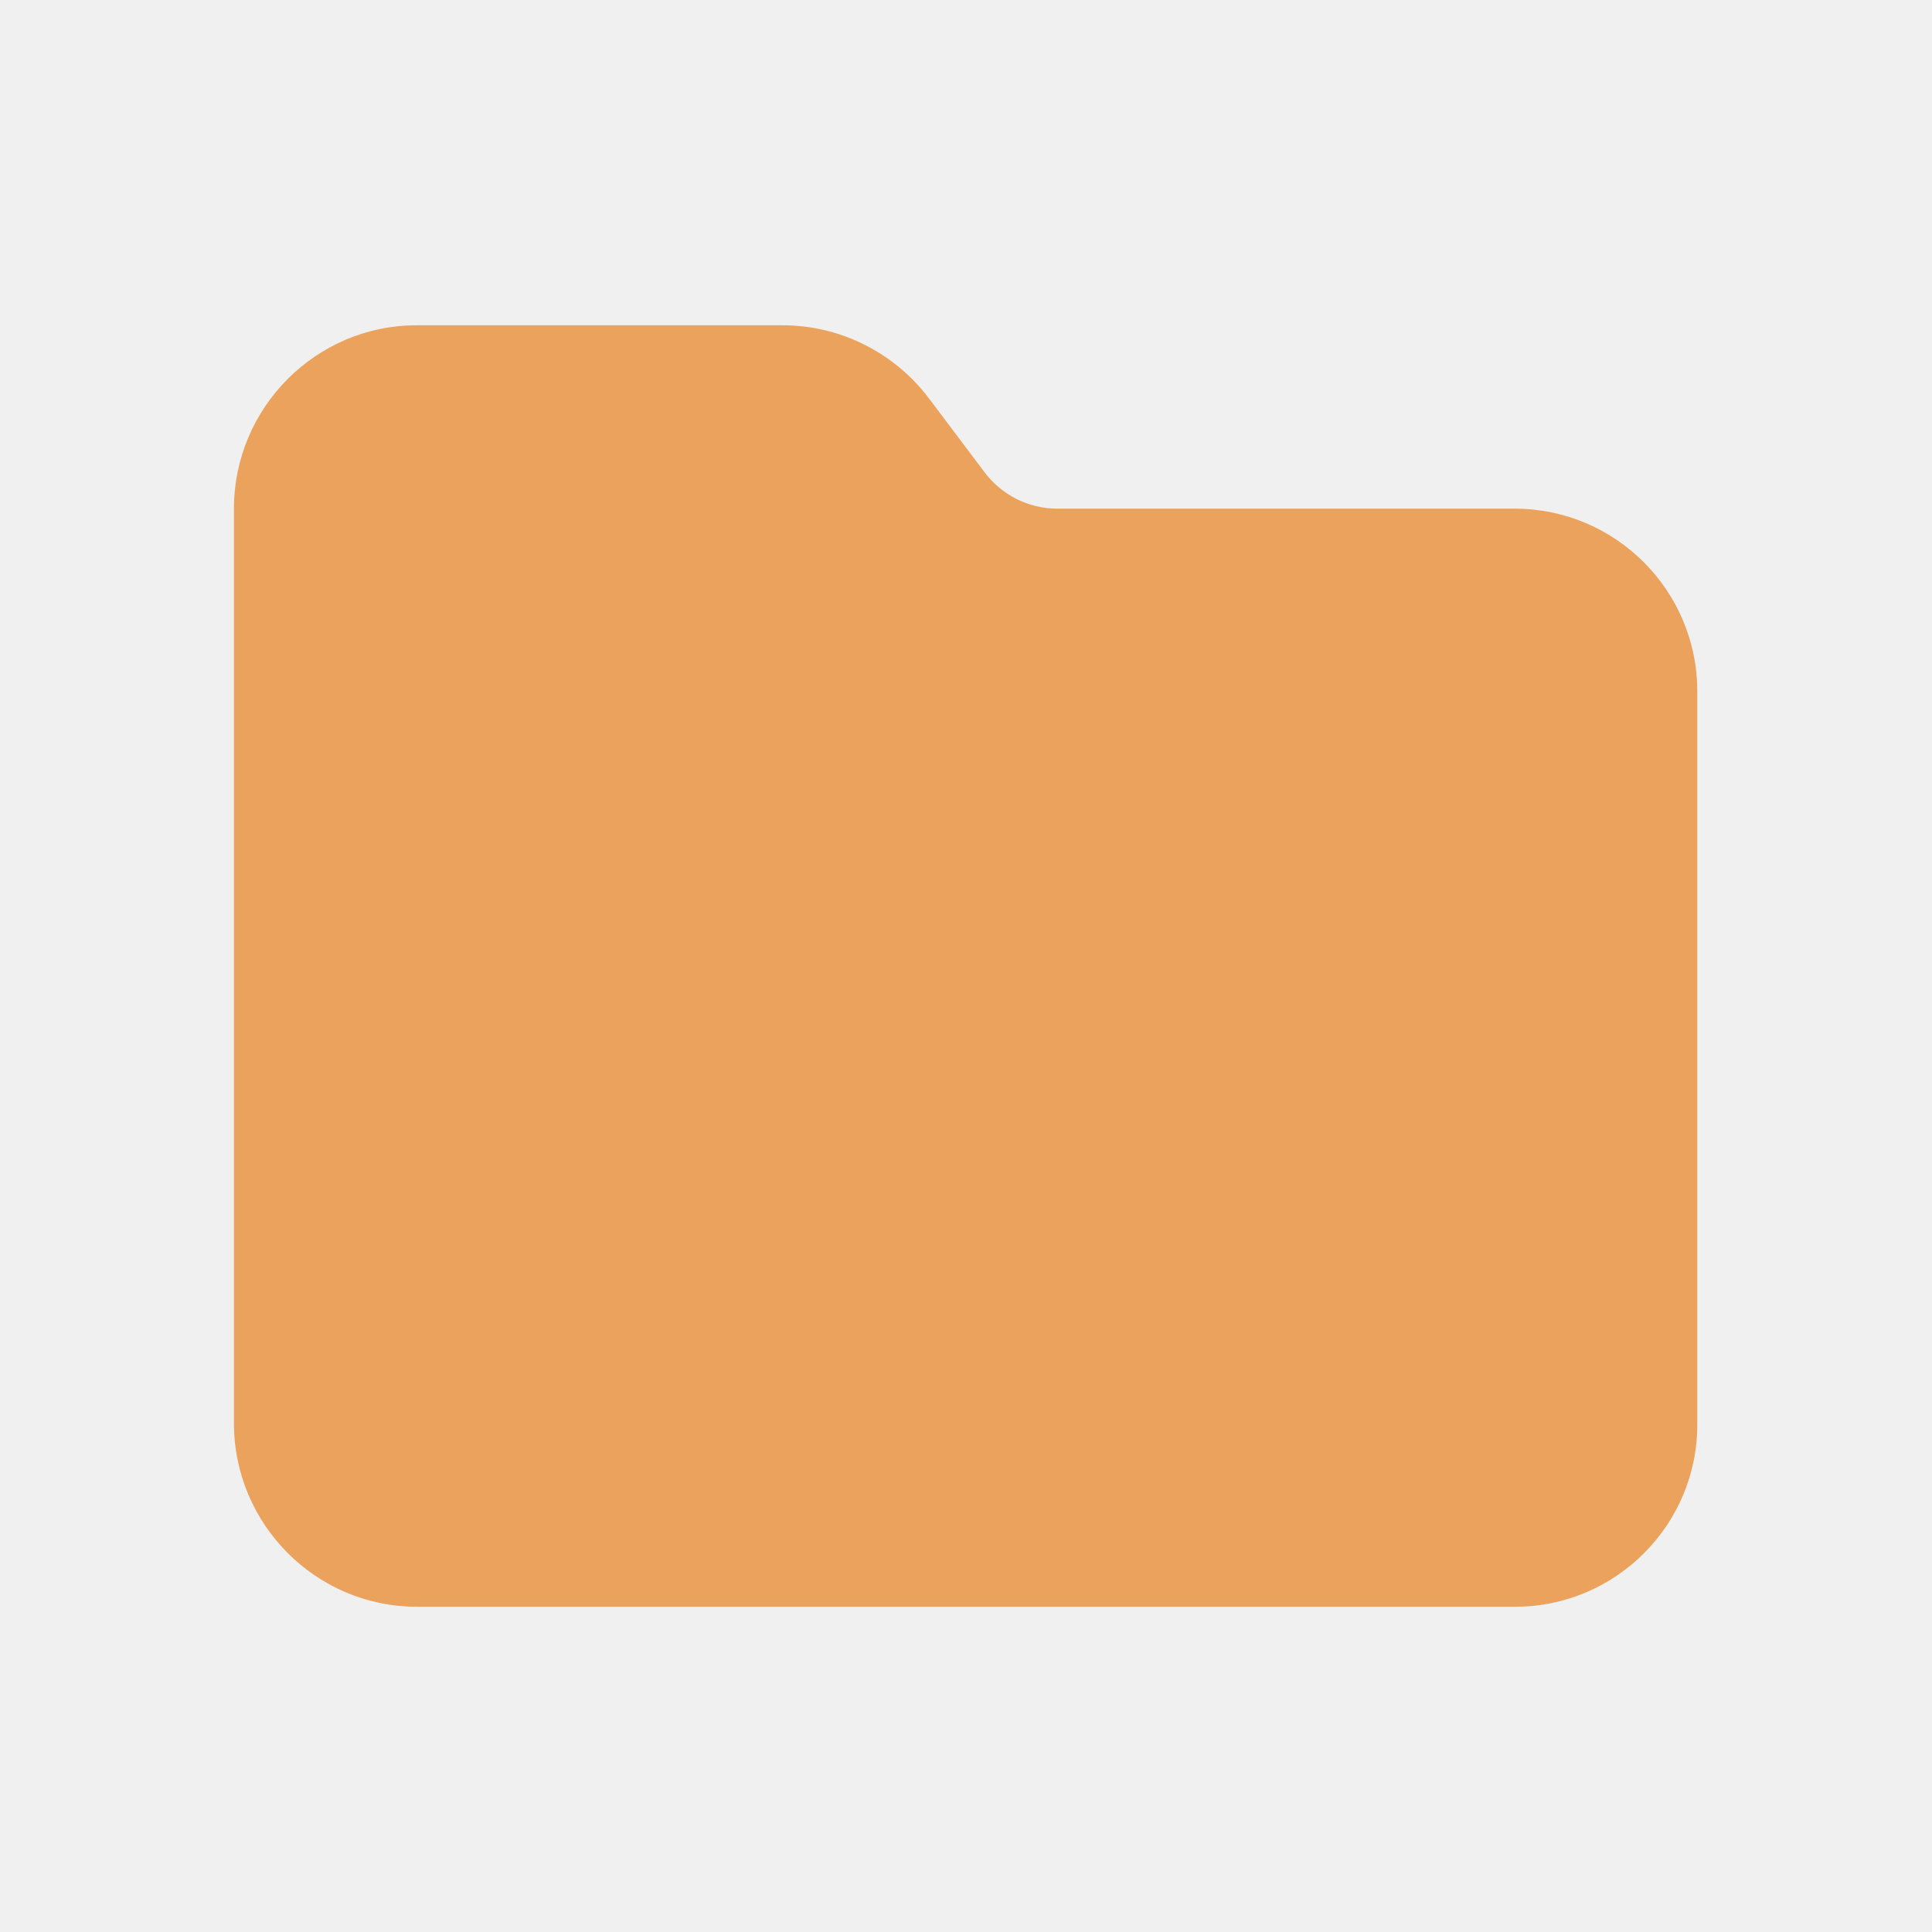
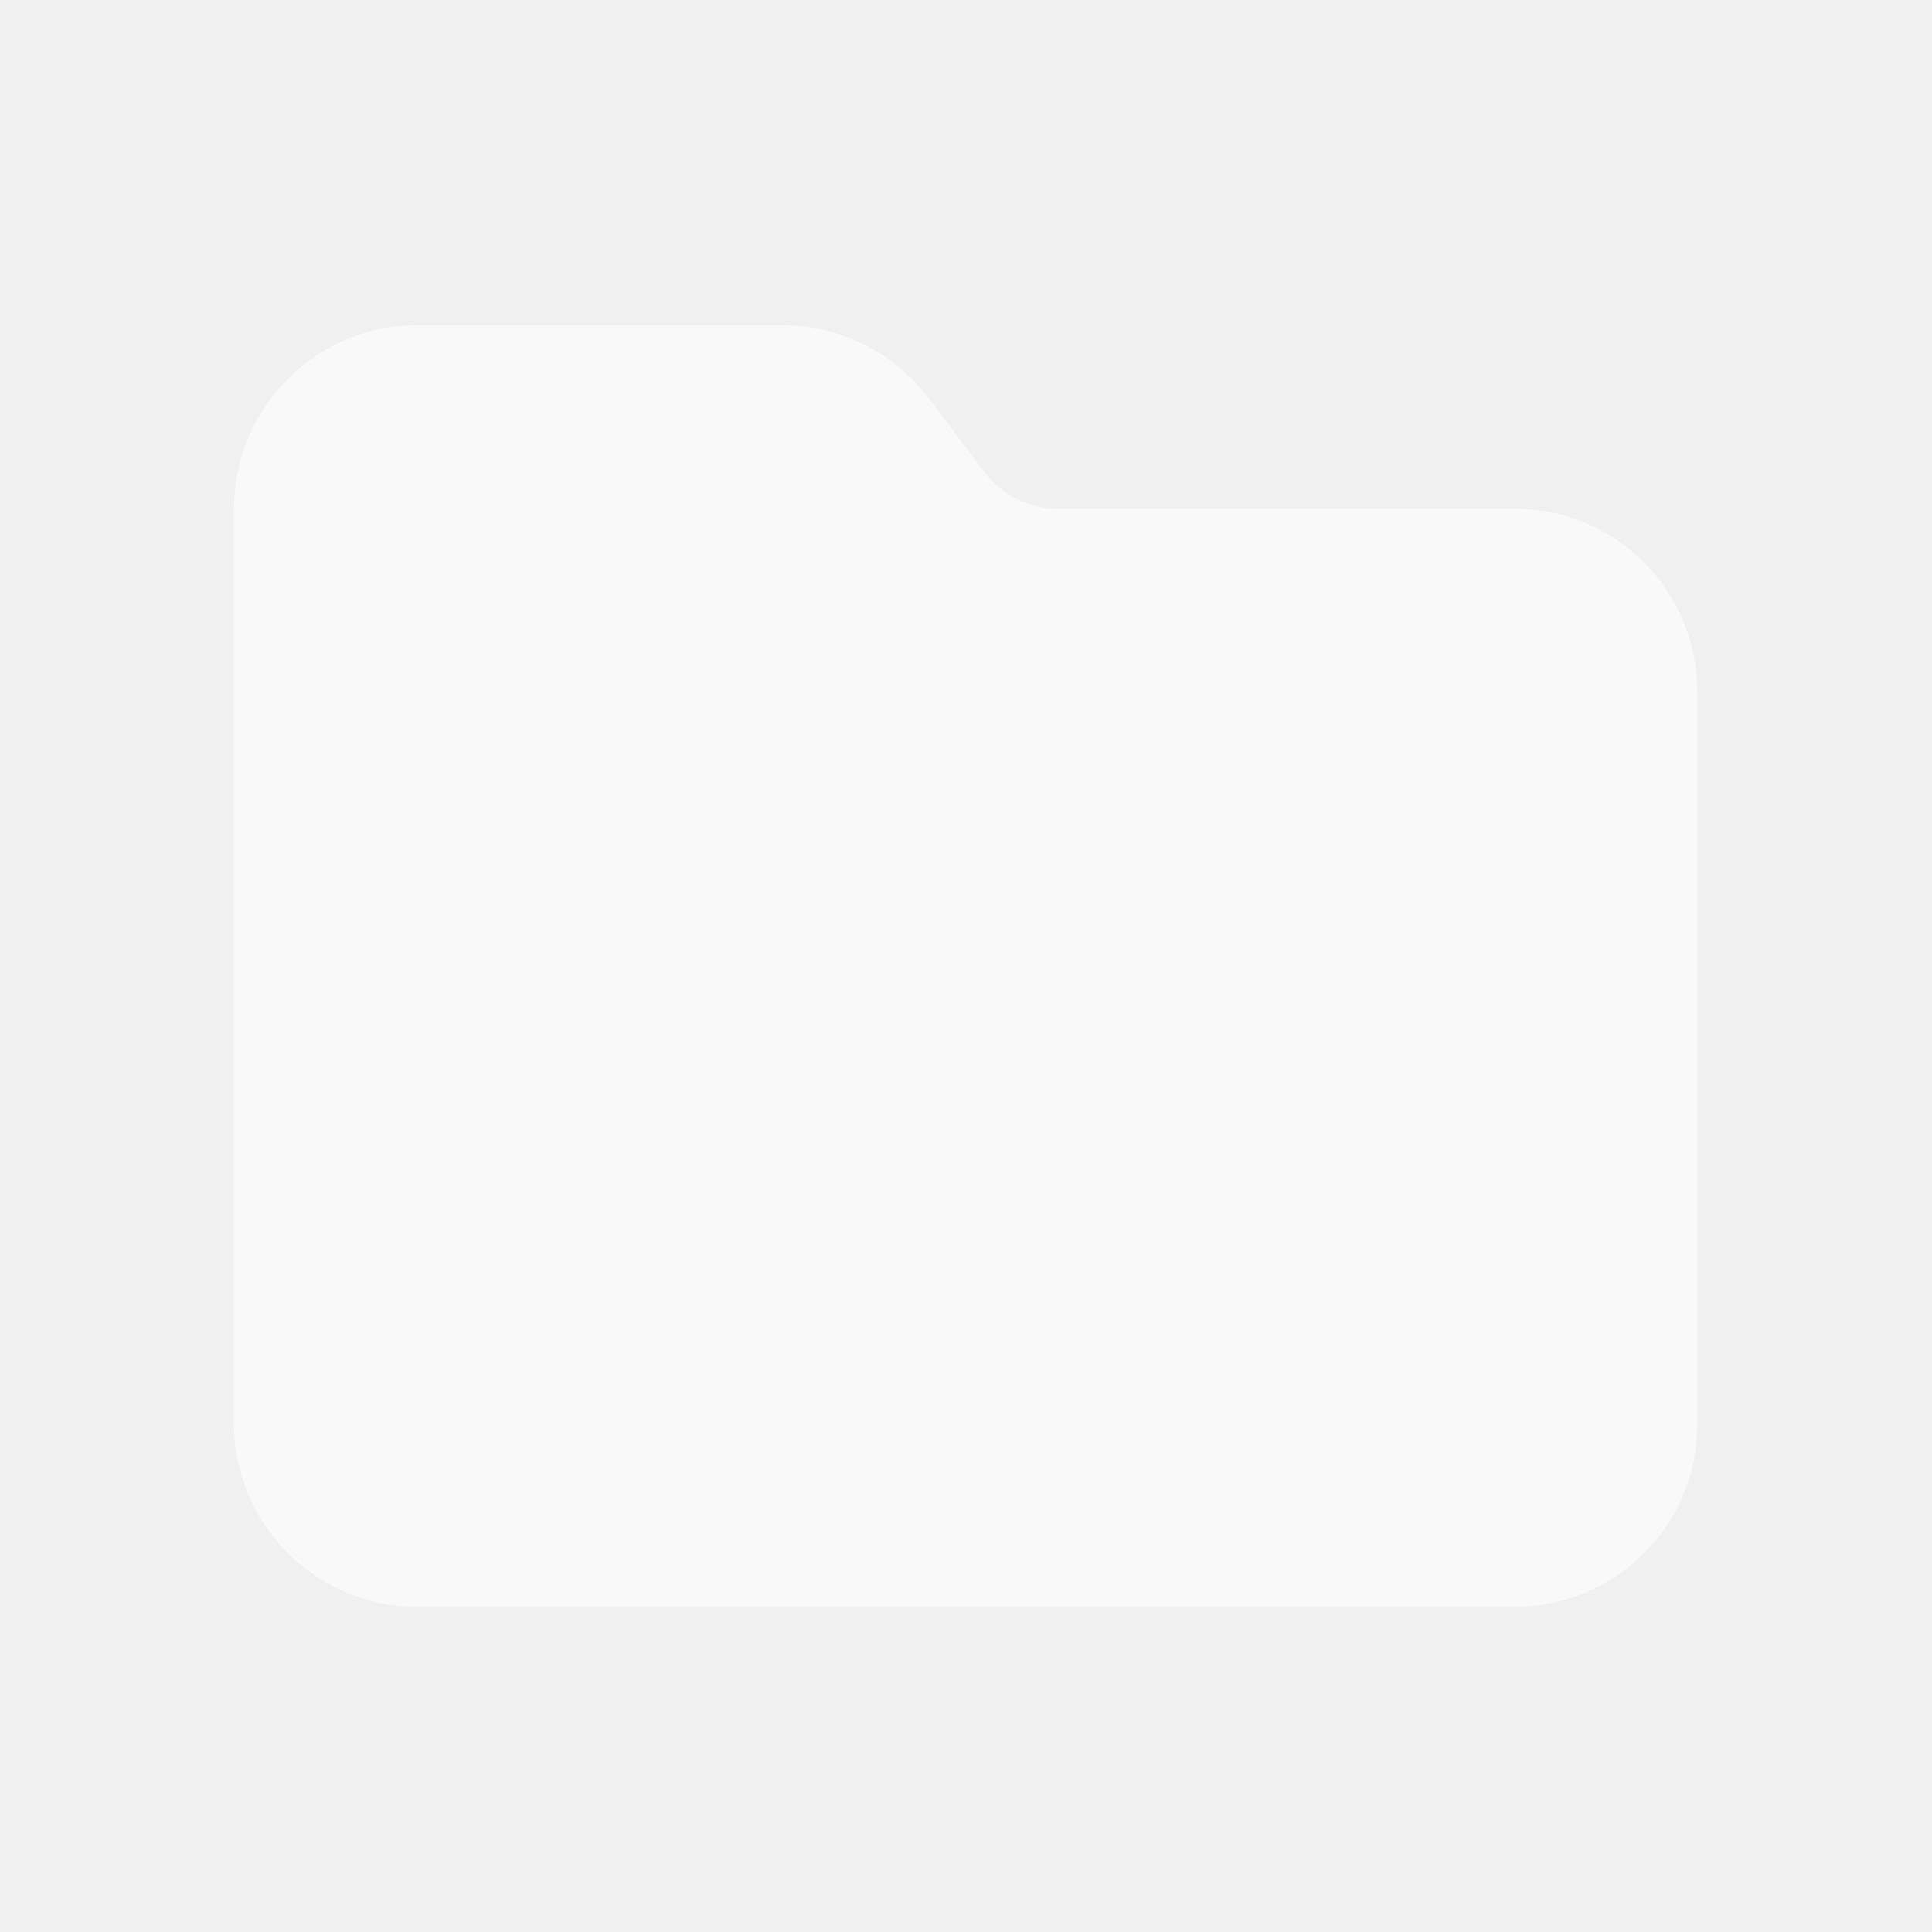
- <svg xmlns="http://www.w3.org/2000/svg" version="1.1" id="svg4030" x="0px" y="0px" viewBox="0 0 256 256" enable-background="new 0 0 256 256" xml:space="preserve">
-   <path fill="#EBA25C" d="M200.8,212.9H55.2C41.9,212.9,31,202,31,188.6V67.4C31,54,41.9,43.1,55.2,43.1h48.5c7.6,0,14.8,3.6,19.4,9.7  l7.3,9.7c2.3,3.1,5.9,4.9,9.7,4.9h60.6c13.4,0,24.2,10.9,24.2,24.2v97C225,202,214.1,212.9,200.8,212.9z" />
+ <svg xmlns="http://www.w3.org/2000/svg" id="svg4030" version="1.1" viewBox="0 0 256 256">
+   <defs>
+     <style>
+       .cls-1 {
+         fill: #fff;
+         isolation: isolate;
+         opacity: .6;
+         stroke-width: 0px;
+       }
+     </style>
+   </defs>
+   <path class="cls-1" d="M200.8,212.9H55.2c-13.3,0-24.2-10.9-24.2-24.3v-121.2c0-13.4,10.9-24.3,24.2-24.3h48.5c7.6,0,14.8,3.6,19.4,9.7l7.3,9.7c2.3,3.1,5.9,4.9,9.7,4.9h60.6c13.4,0,24.2,10.9,24.2,24.2v97c.1,13.4-10.8,24.3-24.1,24.3Z" />
</svg>
